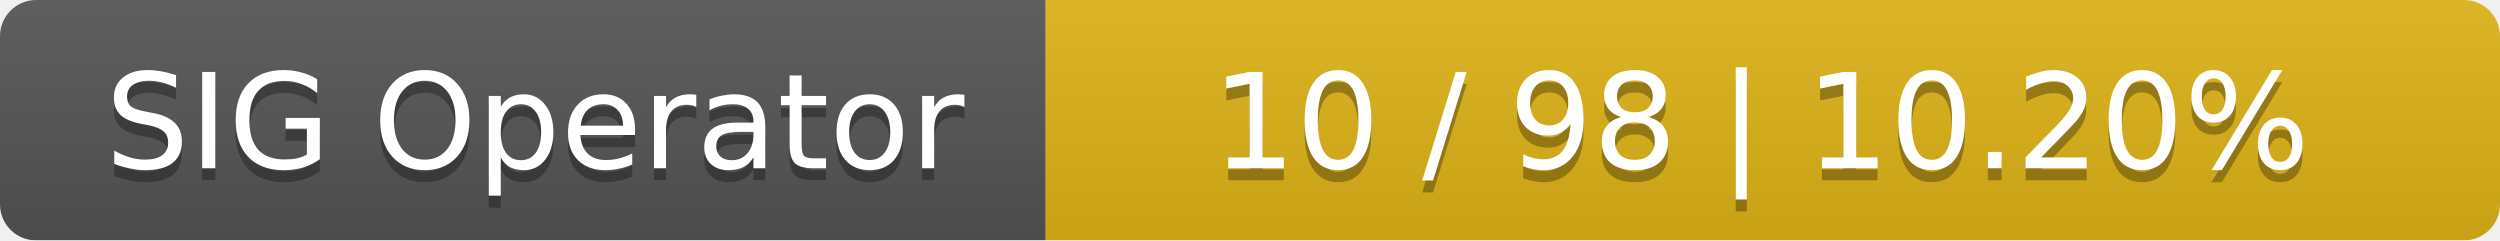
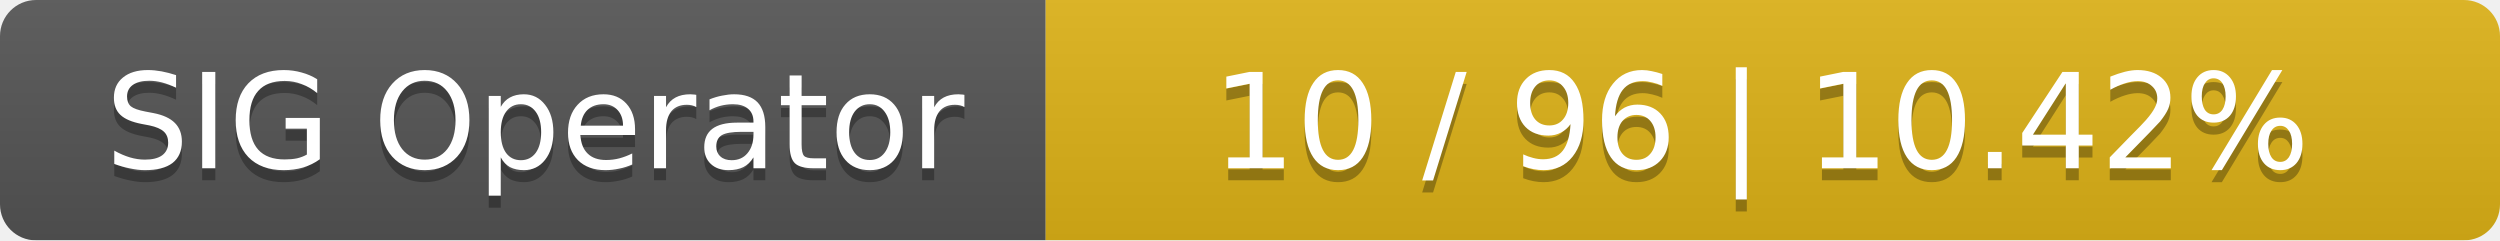
<svg xmlns="http://www.w3.org/2000/svg" width="208" height="20">
  <linearGradient id="smooth" x2="0" y2="100%">
    <stop offset="0" stop-color="#bbb" stop-opacity=".1" />
    <stop offset="1" stop-opacity=".1" />
  </linearGradient>
  <mask id="round">
    <rect width="208" height="20" rx="3" fill="#fff" />
  </mask>
  <g mask="url(#round)">
    <rect width="87" height="20" fill="#555" />
    <rect x="87" width="121" height="20" fill="#dfb317" />
    <rect width="208" height="20" fill="url(#smooth)" />
  </g>
  <g fill="#fff" text-anchor="middle" font-family="DejaVu Sans,Verdana,Geneva,sans-serif" font-size="11">
    <text x="44.5" y="15" fill="#010101" fill-opacity=".3">SIG Operator</text>
    <text x="44.5" y="14">SIG Operator</text>
-     <text x="146.5" y="15" fill="#010101" fill-opacity=".3">10 / 98    |    10.20%</text>
-     <text x="146.5" y="14">10 / 98    |    10.20%</text>
+     <text x="146.5" y="15" fill="#010101" fill-opacity=".3">10 / 96    |    10.42%</text>
+     <text x="146.5" y="14">10 / 96    |    10.42%</text>
  </g>
</svg>
